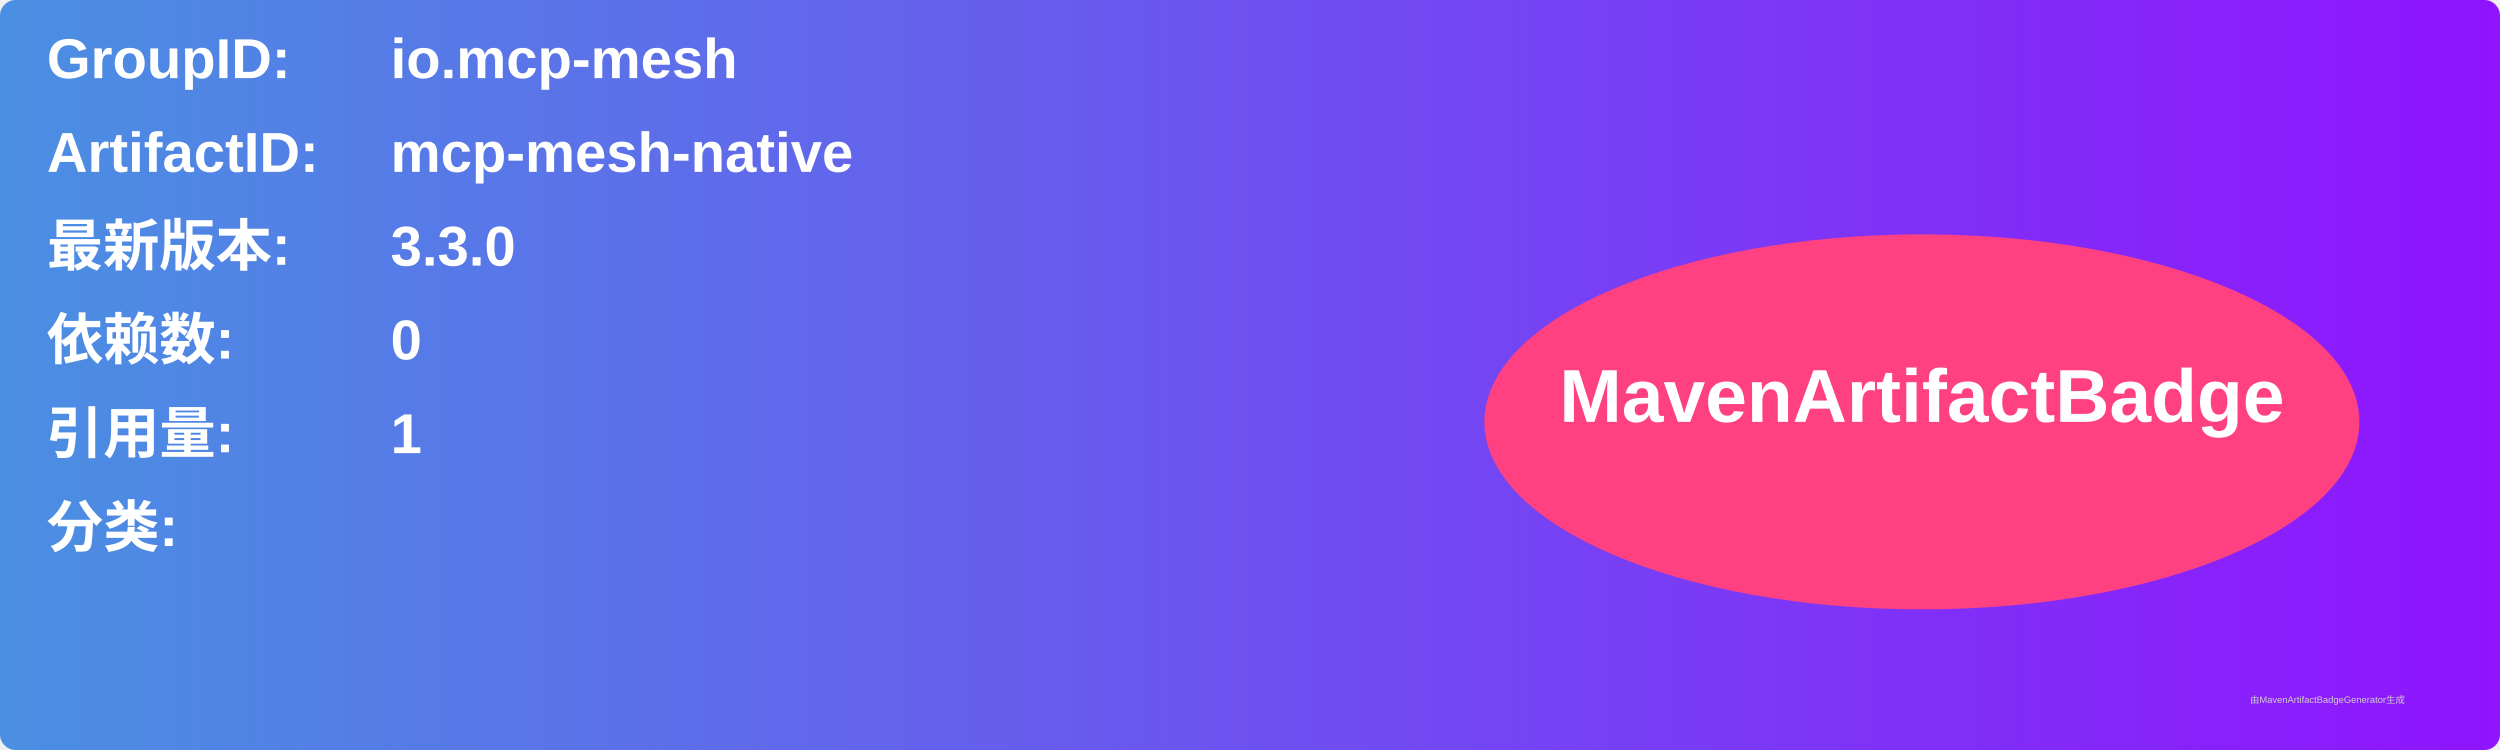
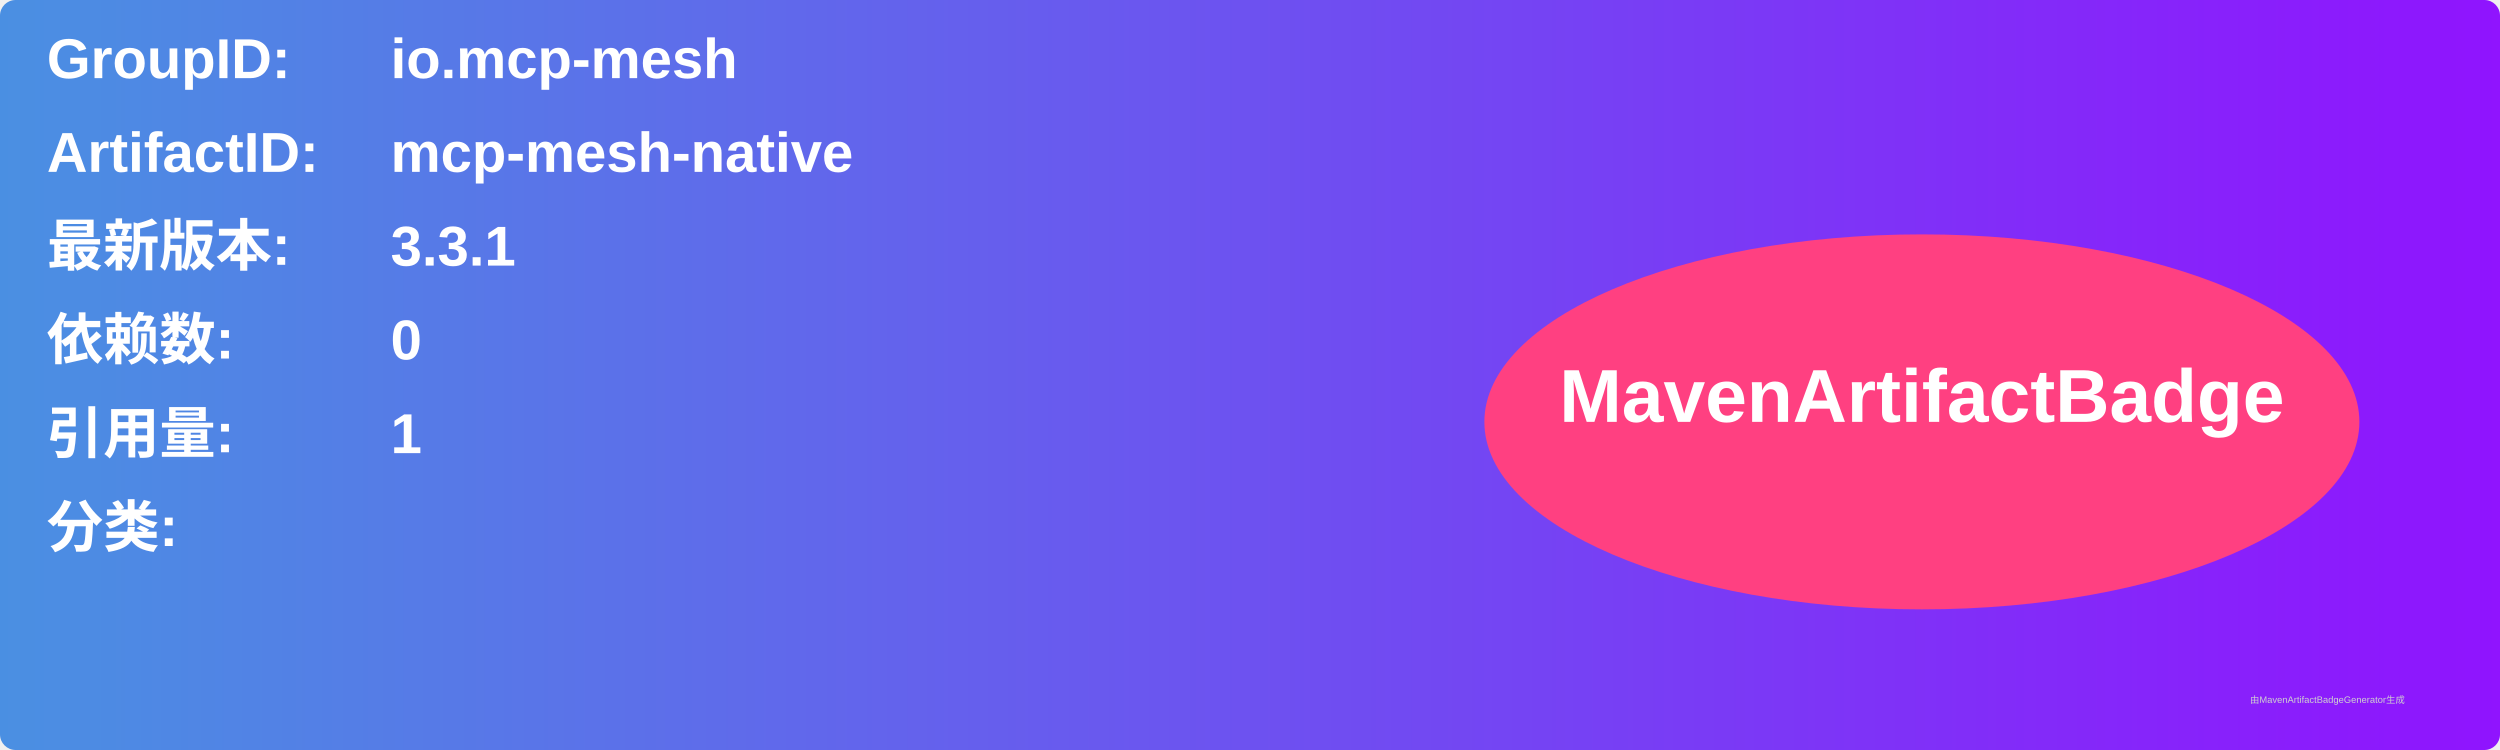
<svg xmlns="http://www.w3.org/2000/svg" width="800" height="240" viewBox="0 0 800 240">
  <linearGradient id="grad" x1="0%" y1="0%" x2="100%" y2="0%">
    <stop offset="0%" stop-color="#4a90e2" />
    <stop offset="100%" stop-color="#9013fe" />
  </linearGradient>
  <rect width="100%" height="100%" rx="5" ry="5" fill="url(#grad)" />
  <g transform="translate(15, 15)">
    <text x="0" y="10" font-family="Arial" font-size="18" fill="white" font-weight="bold" width="260">GroupID:</text>
    <text x="110" y="10" font-family="Arial" font-size="18" fill="white" font-weight="bold" width="460">io.mcp-mesh</text>
    <text x="0" y="40" font-family="Arial" font-size="18" fill="white" font-weight="bold" width="260">ArtifactID:</text>
    <text x="110" y="40" font-family="Arial" font-size="18" fill="white" font-weight="bold" width="460">mcp-mesh-native</text>
    <text x="0" y="70" font-family="Arial" font-size="18" fill="white" font-weight="bold">最新版本:</text>
    <text x="110" y="70" font-family="Arial" font-size="18" fill="white" font-weight="bold">
-       <tspan font-weight="bold">3.3.0</tspan>
+       <tspan font-weight="bold">3.3.1</tspan>
    </text>
    <text x="0" y="100" font-family="Arial" font-size="18" fill="white" font-weight="bold">依赖数: </text>
    <text x="110" y="100" font-family="Arial" font-size="18" fill="white">
      <tspan font-weight="bold">0</tspan>
    </text>
    <text x="0" y="130" font-family="Arial" font-size="18" fill="white" font-weight="bold">引用量: </text>
    <text x="110" y="130" font-family="Arial" font-size="18" fill="white">
      <tspan font-weight="bold">1</tspan>
    </text>
    <text x="0" y="160" font-family="Arial" font-size="18" fill="white" font-weight="bold">分类:</text>
    <text x="10" y="190" font-family="Arial" font-size="10" fill="white">
      <tspan font-weight="bold" />
    </text>
    <ellipse cx="600" cy="120" rx="140" ry="60" fill="#ff4081" />
    <text x="600" y="120" text-anchor="middle" font-family="Arial" font-size="24" fill="white" font-weight="bold">MavenArtifactBadge</text>
  </g>
  <text x="720" y="225" font-family="Arial" font-size="3" fill="#d0d0d0">由MavenArtifactBadgeGenerator生成</text>
</svg>
